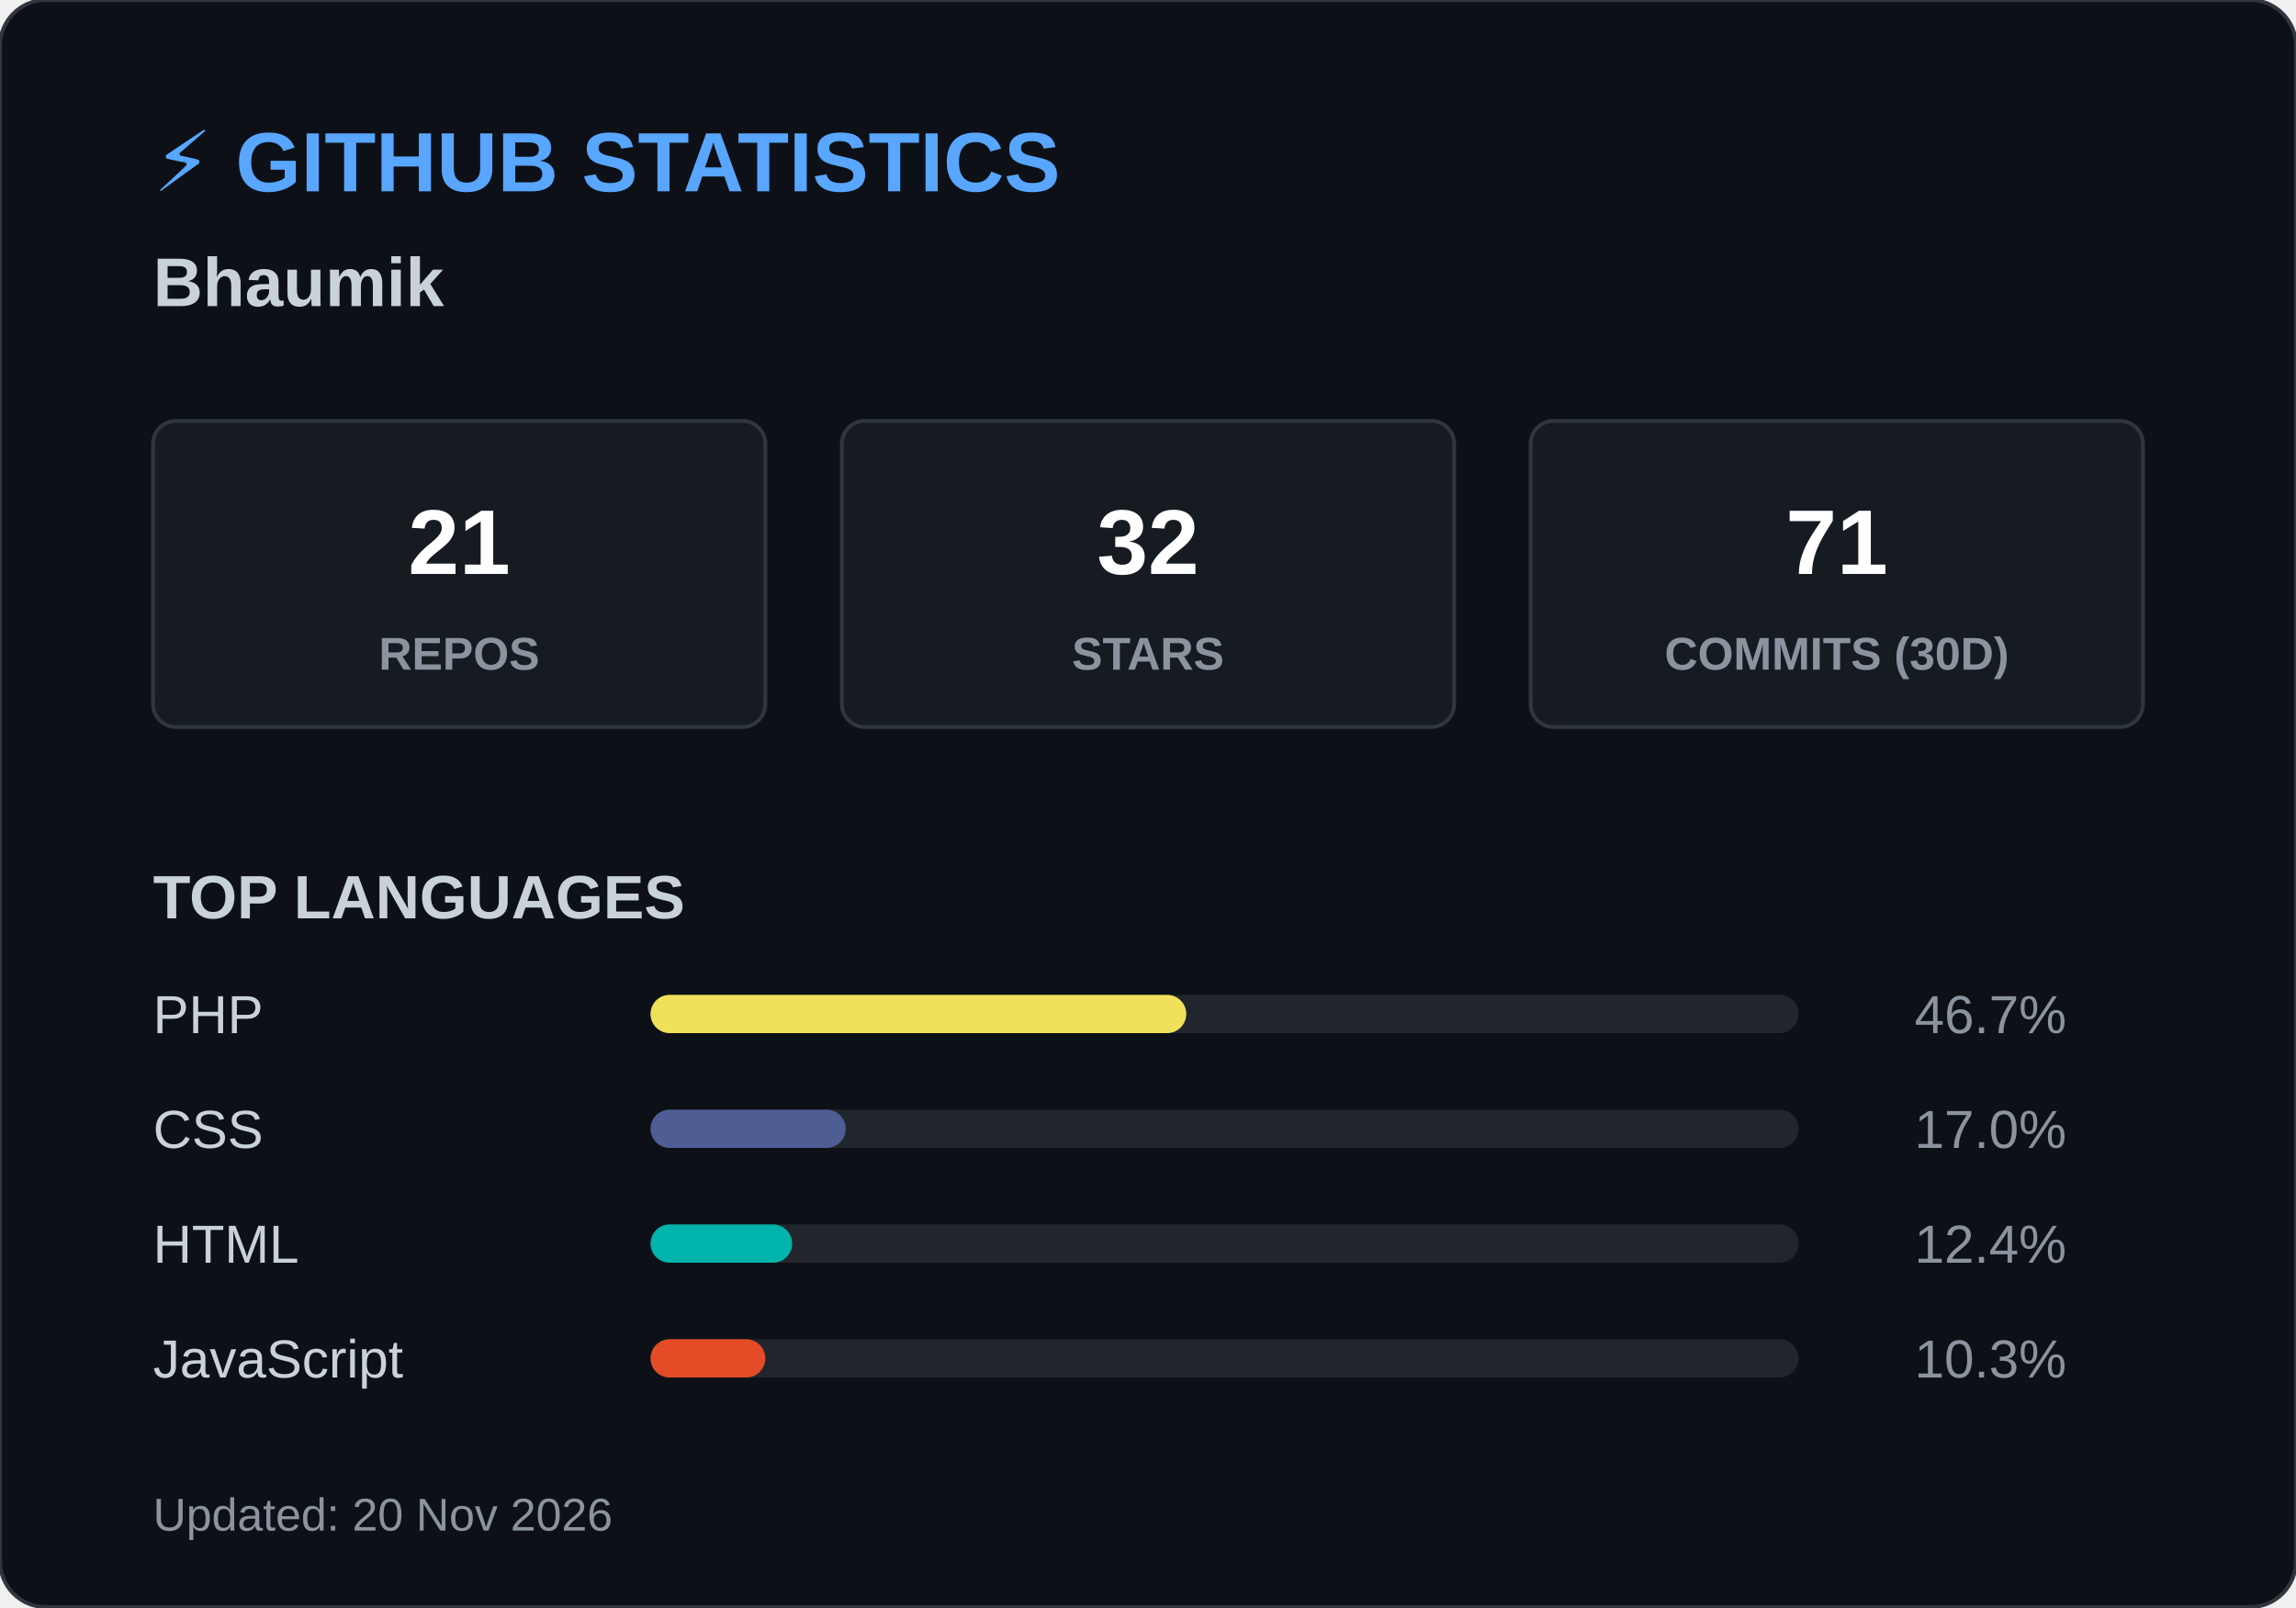
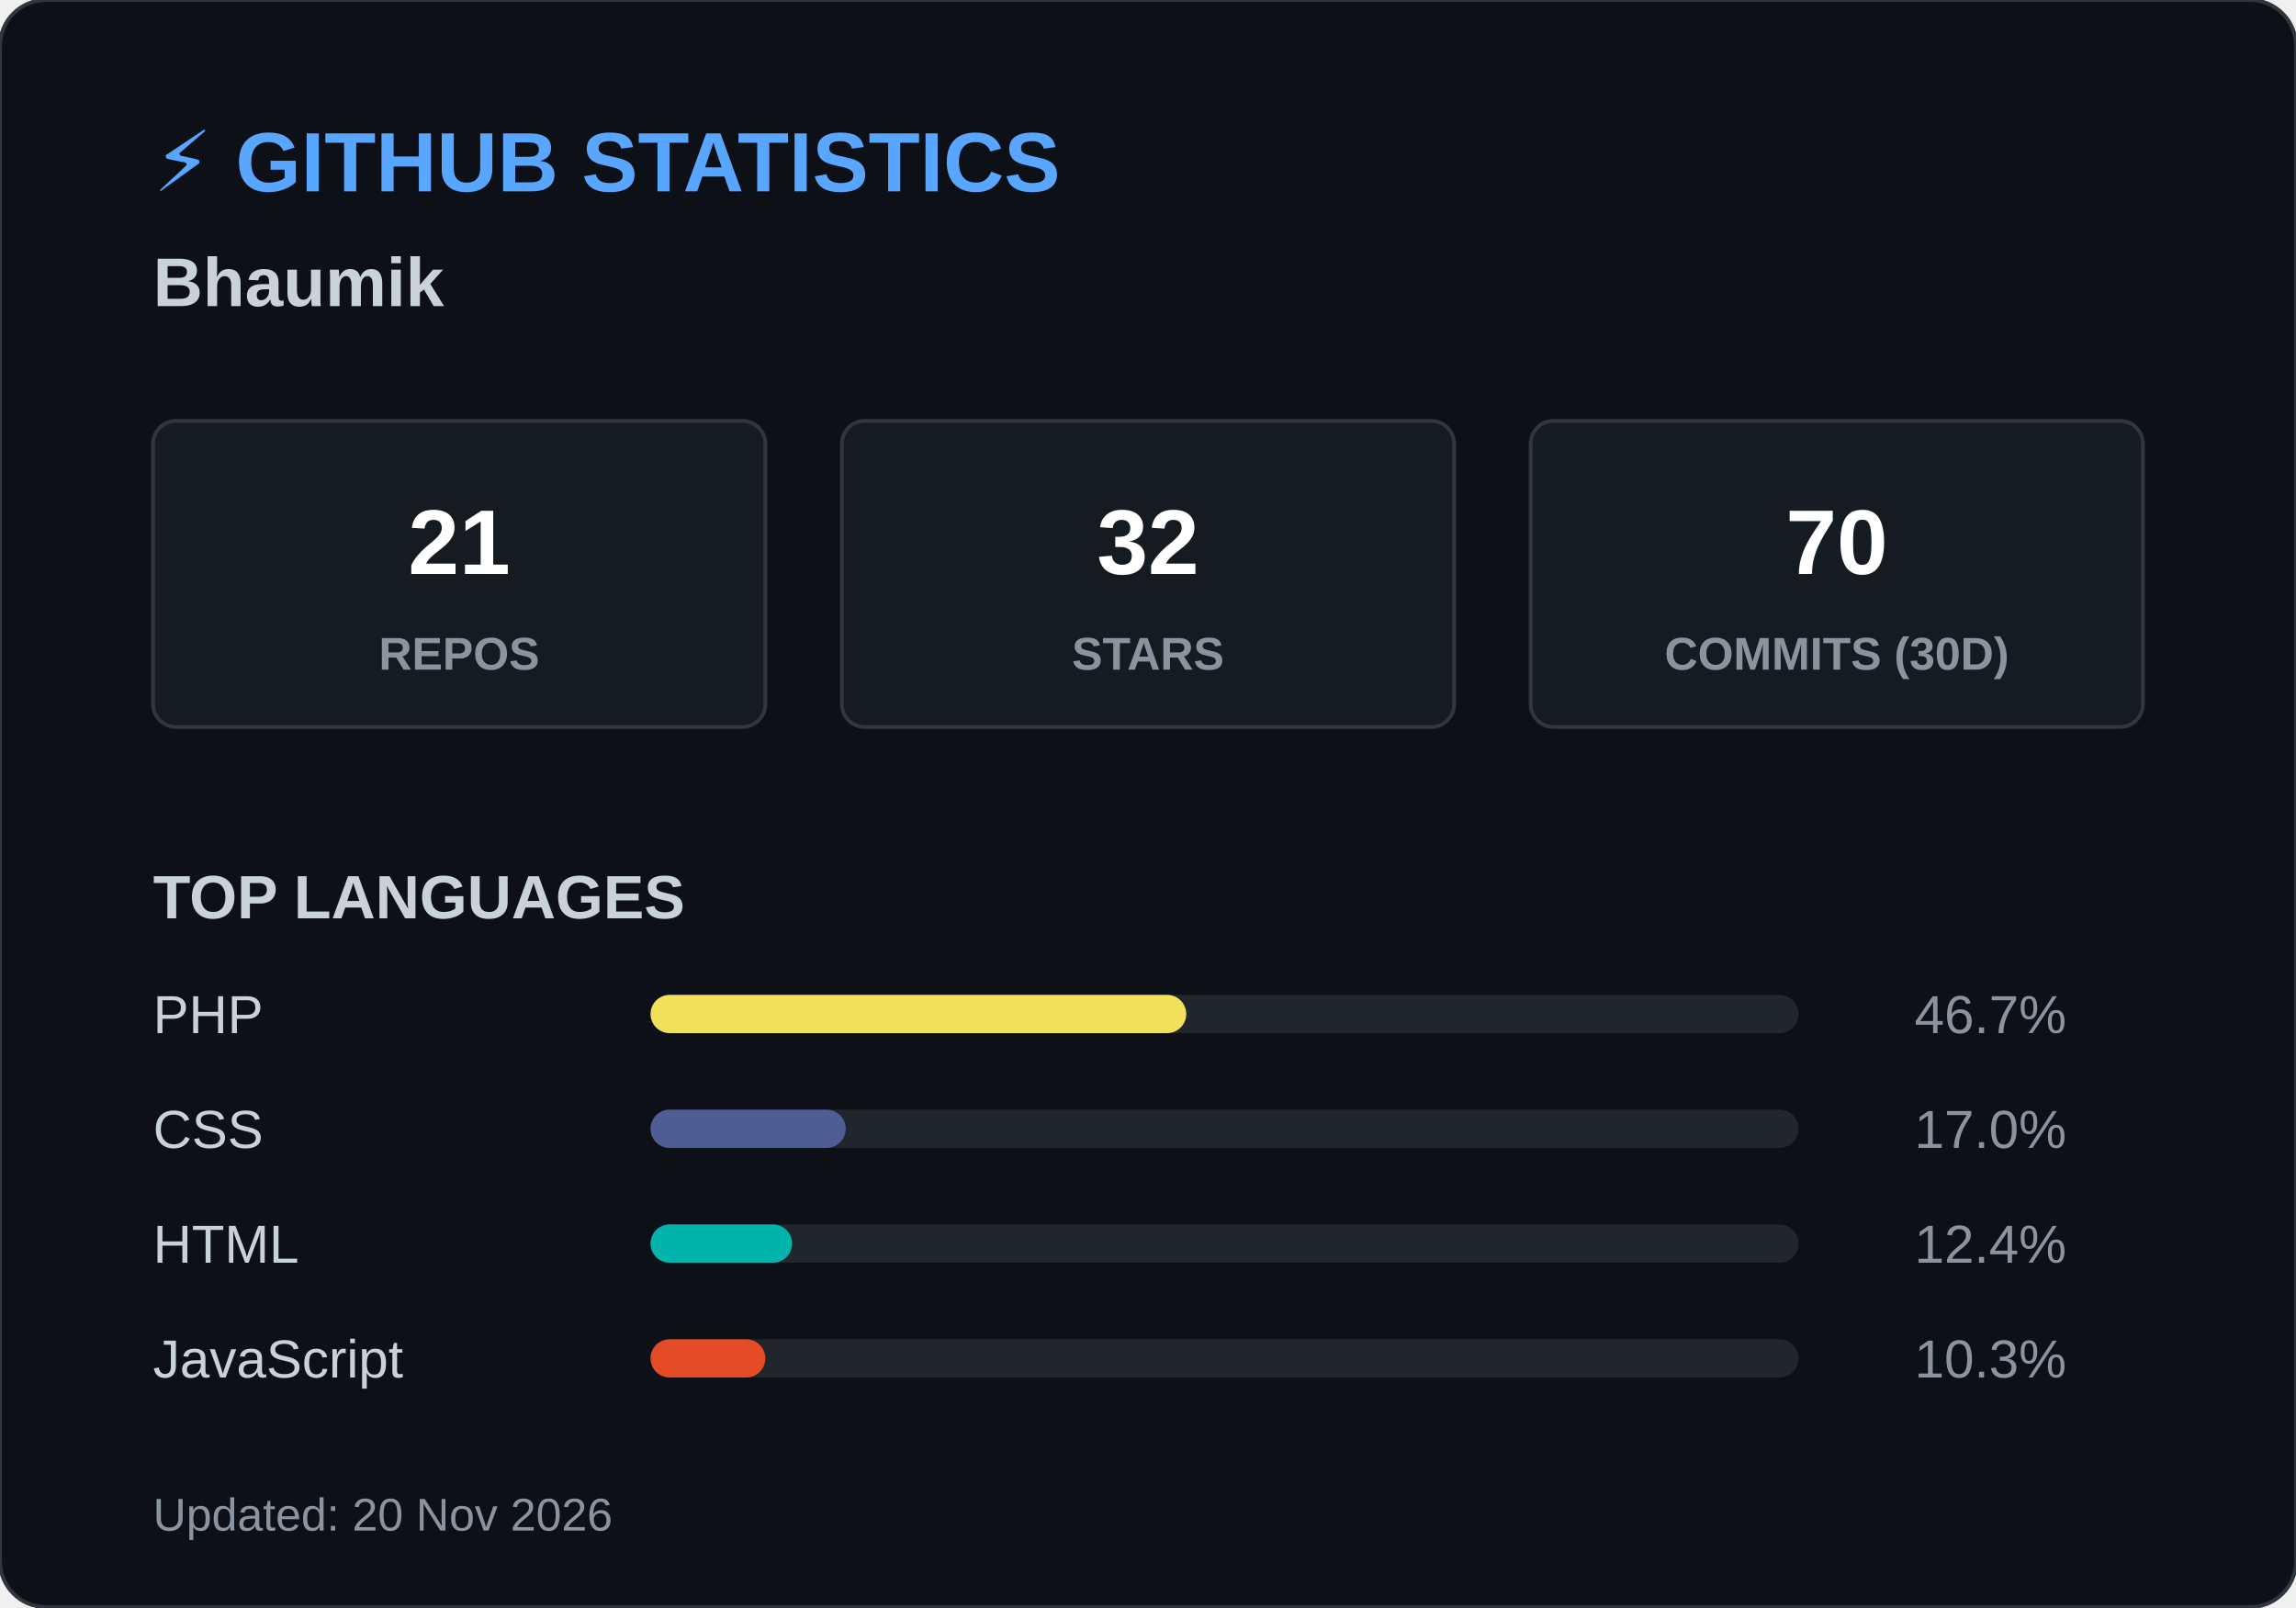
<svg xmlns="http://www.w3.org/2000/svg" width="600" height="420">
  <style>
        .header { font: bold 22px 'Segoe UI', Arial, sans-serif; fill: #58a6ff; }
        .name { font: bold 18px 'Segoe UI', Arial, sans-serif; fill: #c9d1d9; }
        .box { fill: #161b22; stroke: #30363d; stroke-width: 1; rx: 6; }
        .box-num { font: bold 24px 'Segoe UI', Arial, sans-serif; fill: #ffffff; }
        .box-text { font: 12px 'Segoe UI', Arial, sans-serif; fill: #8b949e; font-weight: bold; }
        .title { font: bold 16px 'Segoe UI', Arial, sans-serif; fill: #c9d1d9; }
        .lang-text { font: 14px 'Segoe UI', Arial, sans-serif; fill: #c9d1d9; }
        .lang-pct { font: 14px 'Segoe UI', Arial, sans-serif; fill: #8b949e; text-anchor: end; }
        .footer { font: 12px 'Segoe UI', Arial, sans-serif; fill: #8b949e; }
    </style>
  <rect width="600" height="420" rx="12" fill="#0d1117" stroke="#30363d" stroke-width="1" />
  <text x="40" y="50" class="header">⚡ GITHUB STATISTICS</text>
  <text x="40" y="80" class="name">Bhaumik </text>
  <rect x="40" y="110" width="160" height="80" class="box" />
  <text x="120" y="150" class="box-num" text-anchor="middle">21</text>
  <text x="120" y="175" class="box-text" text-anchor="middle">REPOS</text>
  <rect x="220" y="110" width="160" height="80" class="box" />
  <text x="300" y="150" class="box-num" text-anchor="middle">32</text>
  <text x="300" y="175" class="box-text" text-anchor="middle">STARS</text>
  <rect x="400" y="110" width="160" height="80" class="box" />
-   <text x="480" y="150" class="box-num" text-anchor="middle">71</text>
+   <text x="480" y="150" class="box-num" text-anchor="middle">70</text>
  <text x="480" y="175" class="box-text" text-anchor="middle">COMMITS (30D)</text>
  <text x="40" y="240" class="title">TOP LANGUAGES</text>
  <text x="40" y="270" class="lang-text">PHP</text>
  <rect x="170" y="260" width="300" height="10" rx="5" fill="#21262d" />
  <rect x="170" y="260" width="140" height="10" rx="5" fill="#f1e05a" />
  <text x="540" y="270" class="lang-pct">46.7%</text>
  <text x="40" y="300" class="lang-text">CSS</text>
  <rect x="170" y="290" width="300" height="10" rx="5" fill="#21262d" />
  <rect x="170" y="290" width="51" height="10" rx="5" fill="#4F5D95" />
  <text x="540" y="300" class="lang-pct">17.0%</text>
  <text x="40" y="330" class="lang-text">HTML</text>
  <rect x="170" y="320" width="300" height="10" rx="5" fill="#21262d" />
  <rect x="170" y="320" width="37" height="10" rx="5" fill="#00B4AB" />
  <text x="540" y="330" class="lang-pct">12.4%</text>
  <text x="40" y="360" class="lang-text">JavaScript</text>
  <rect x="170" y="350" width="300" height="10" rx="5" fill="#21262d" />
  <rect x="170" y="350" width="30" height="10" rx="5" fill="#e34c26" />
  <text x="540" y="360" class="lang-pct">10.3%</text>
  <text x="40" y="400" class="footer">Updated: 20 Nov 2026</text>
</svg>
